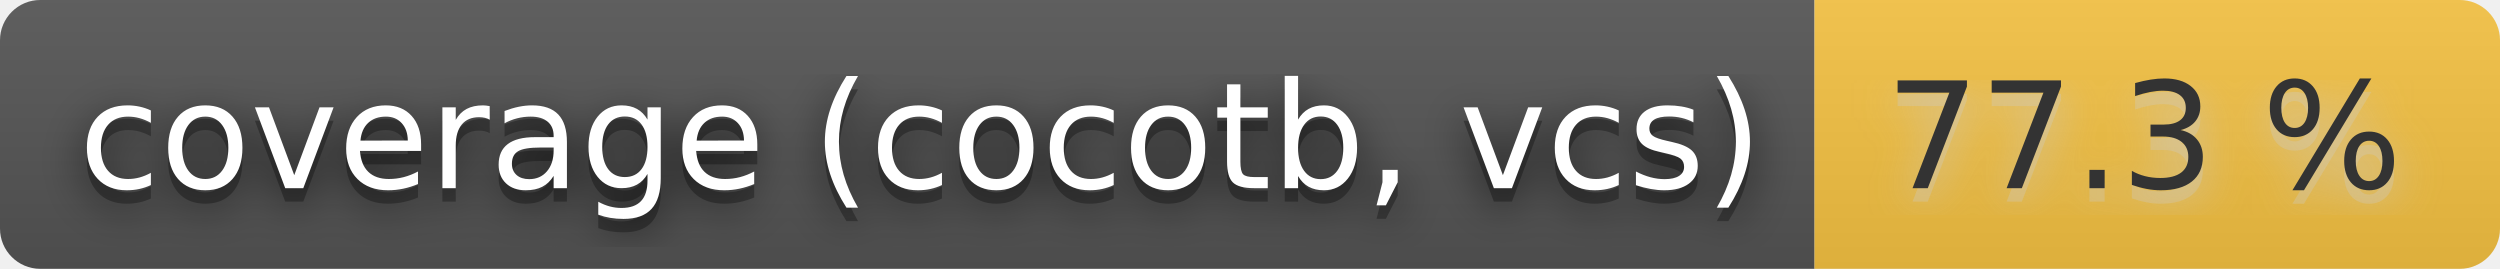
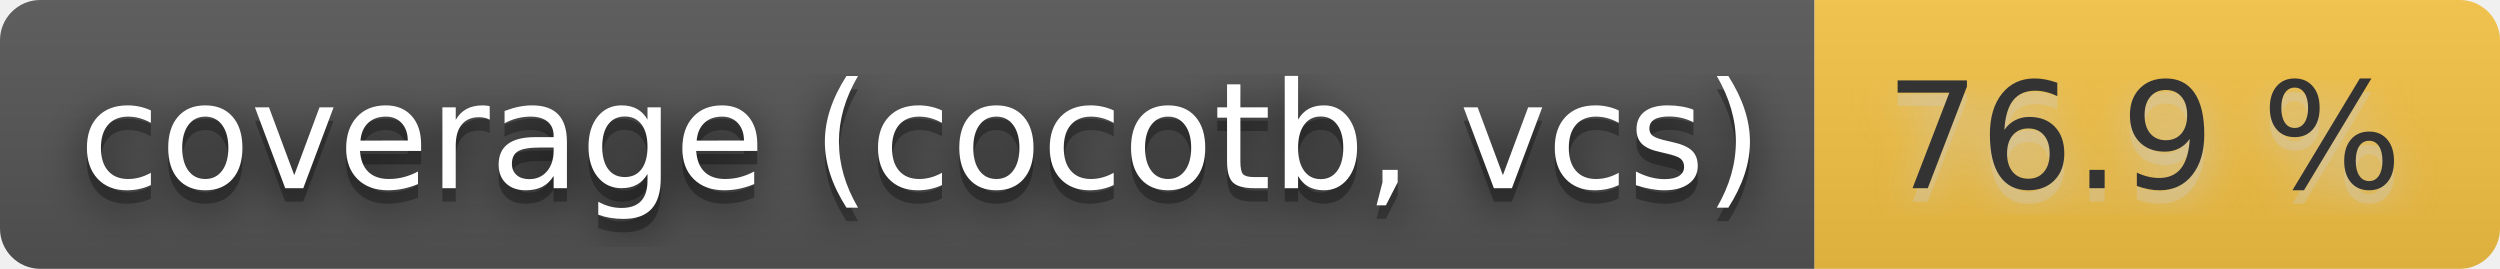
- <svg xmlns="http://www.w3.org/2000/svg" width="186" height="20" role="img" aria-label="coverage (cocotb, vcs): 77.3 %">
+ <svg xmlns="http://www.w3.org/2000/svg" width="186" height="20" role="img" aria-label="coverage (cocotb, vcs): 76.9 %">
  <filter id="blur">
    <feGaussianBlur stdDeviation="16" />
  </filter>
  <linearGradient id="s" x2="0" y2="100%">
    <stop offset="0" stop-color="#bbb" stop-opacity=".1" />
    <stop offset="1" stop-opacity=".1" />
  </linearGradient>
  <clipPath id="r">
    <rect width="186" height="20" rx="3" />
  </clipPath>
  <g clip-path="url(#r)">
    <rect width="135" height="20" fill="#555" />
    <rect x="135" width="51" height="20" fill="#f6c343" />
    <rect width="186" height="20" fill="url(#s)" />
  </g>
  <g fill="#fff" text-anchor="middle" font-family="Verdana,Geneva,DejaVu Sans,sans-serif" text-rendering="geometricPrecision" font-size="110">
    <g transform="scale(.1)">
      <g aria-hidden="true" fill="#010101">
        <text x="685" y="150" fill-opacity=".8" filter="url(#blur)" textLength="1250">coverage (cocotb, vcs)</text>
        <text x="685" y="150" fill-opacity=".3" textLength="1250">coverage (cocotb, vcs)</text>
      </g>
      <text x="685" y="140" textLength="1250">coverage (cocotb, vcs)</text>
    </g>
    <g transform="scale(.1)">
      <g aria-hidden="true" fill="#ccc">
-         <text x="1595" y="150" fill-opacity=".8" filter="url(#blur)" textLength="410">77.3 %</text>
-         <text x="1595" y="150" fill-opacity=".3" textLength="410">77.3 %</text>
+         <text x="1595" y="150" fill-opacity=".8" filter="url(#blur)" textLength="410">76.9 %</text>
+         <text x="1595" y="150" fill-opacity=".3" textLength="410">76.9 %</text>
      </g>
-       <text x="1595" y="140" textLength="410" fill="#333">77.3 %</text>
+       <text x="1595" y="140" textLength="410" fill="#333">76.9 %</text>
    </g>
  </g>
</svg>
